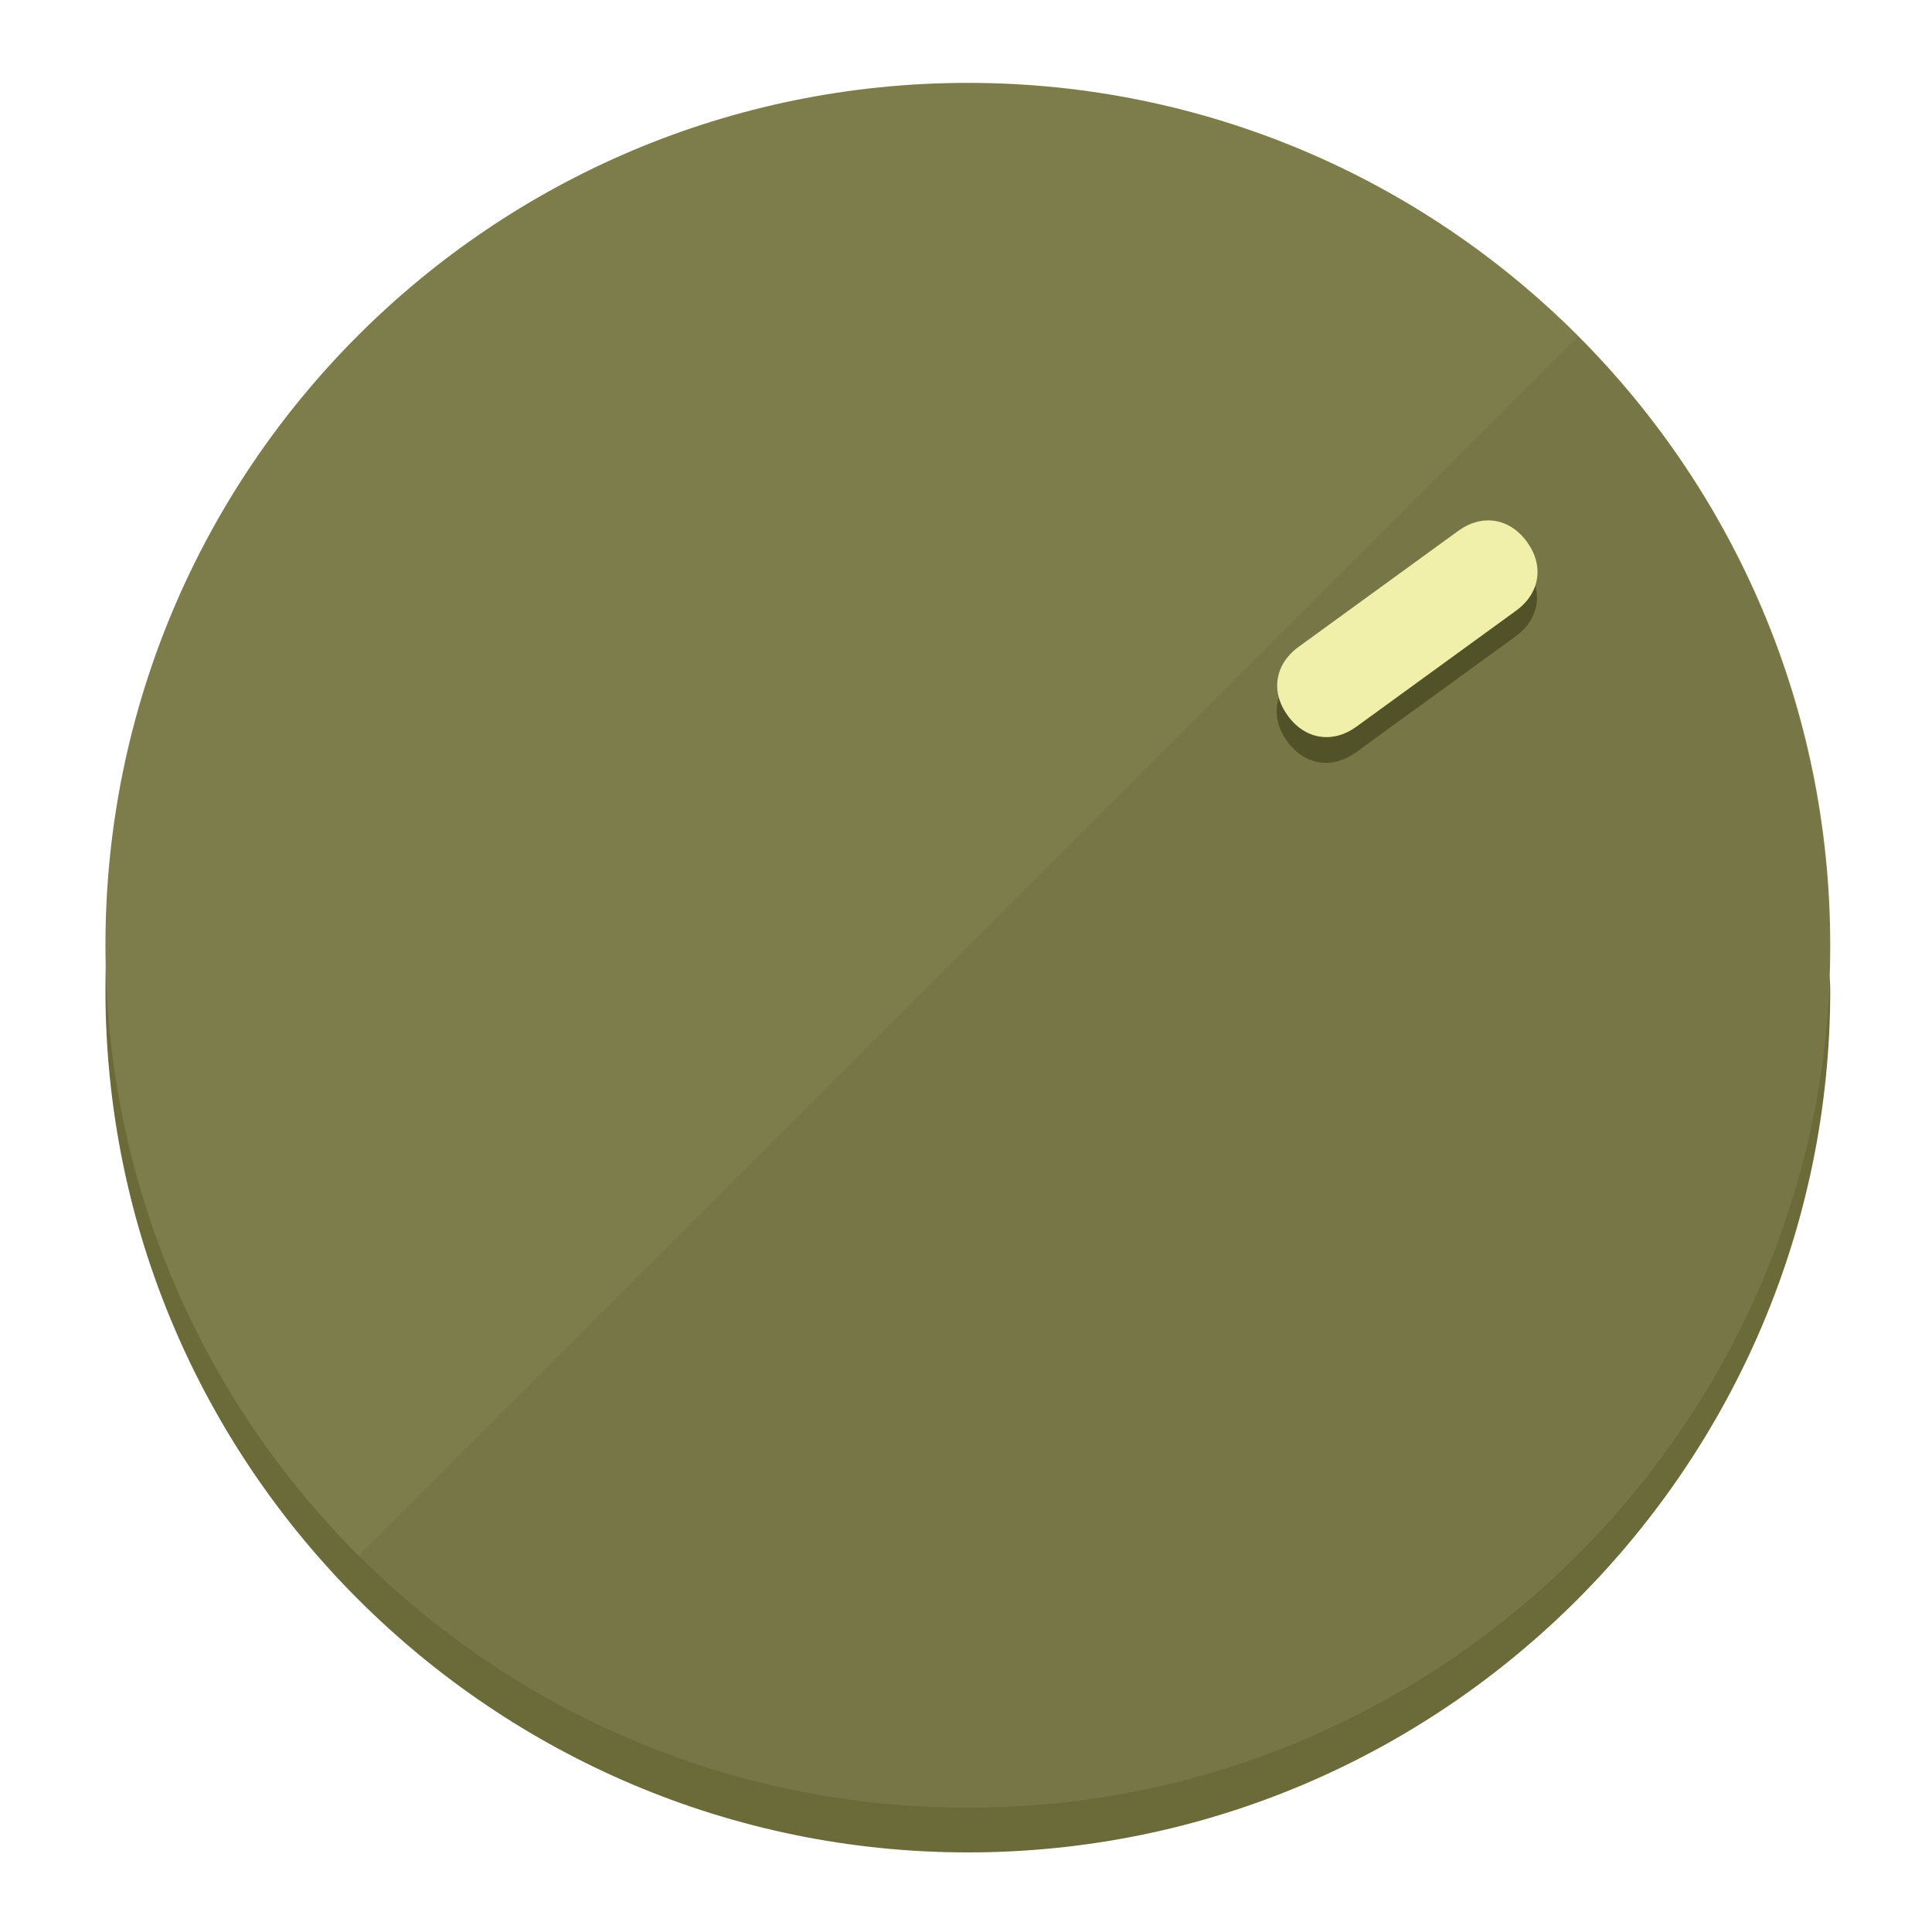
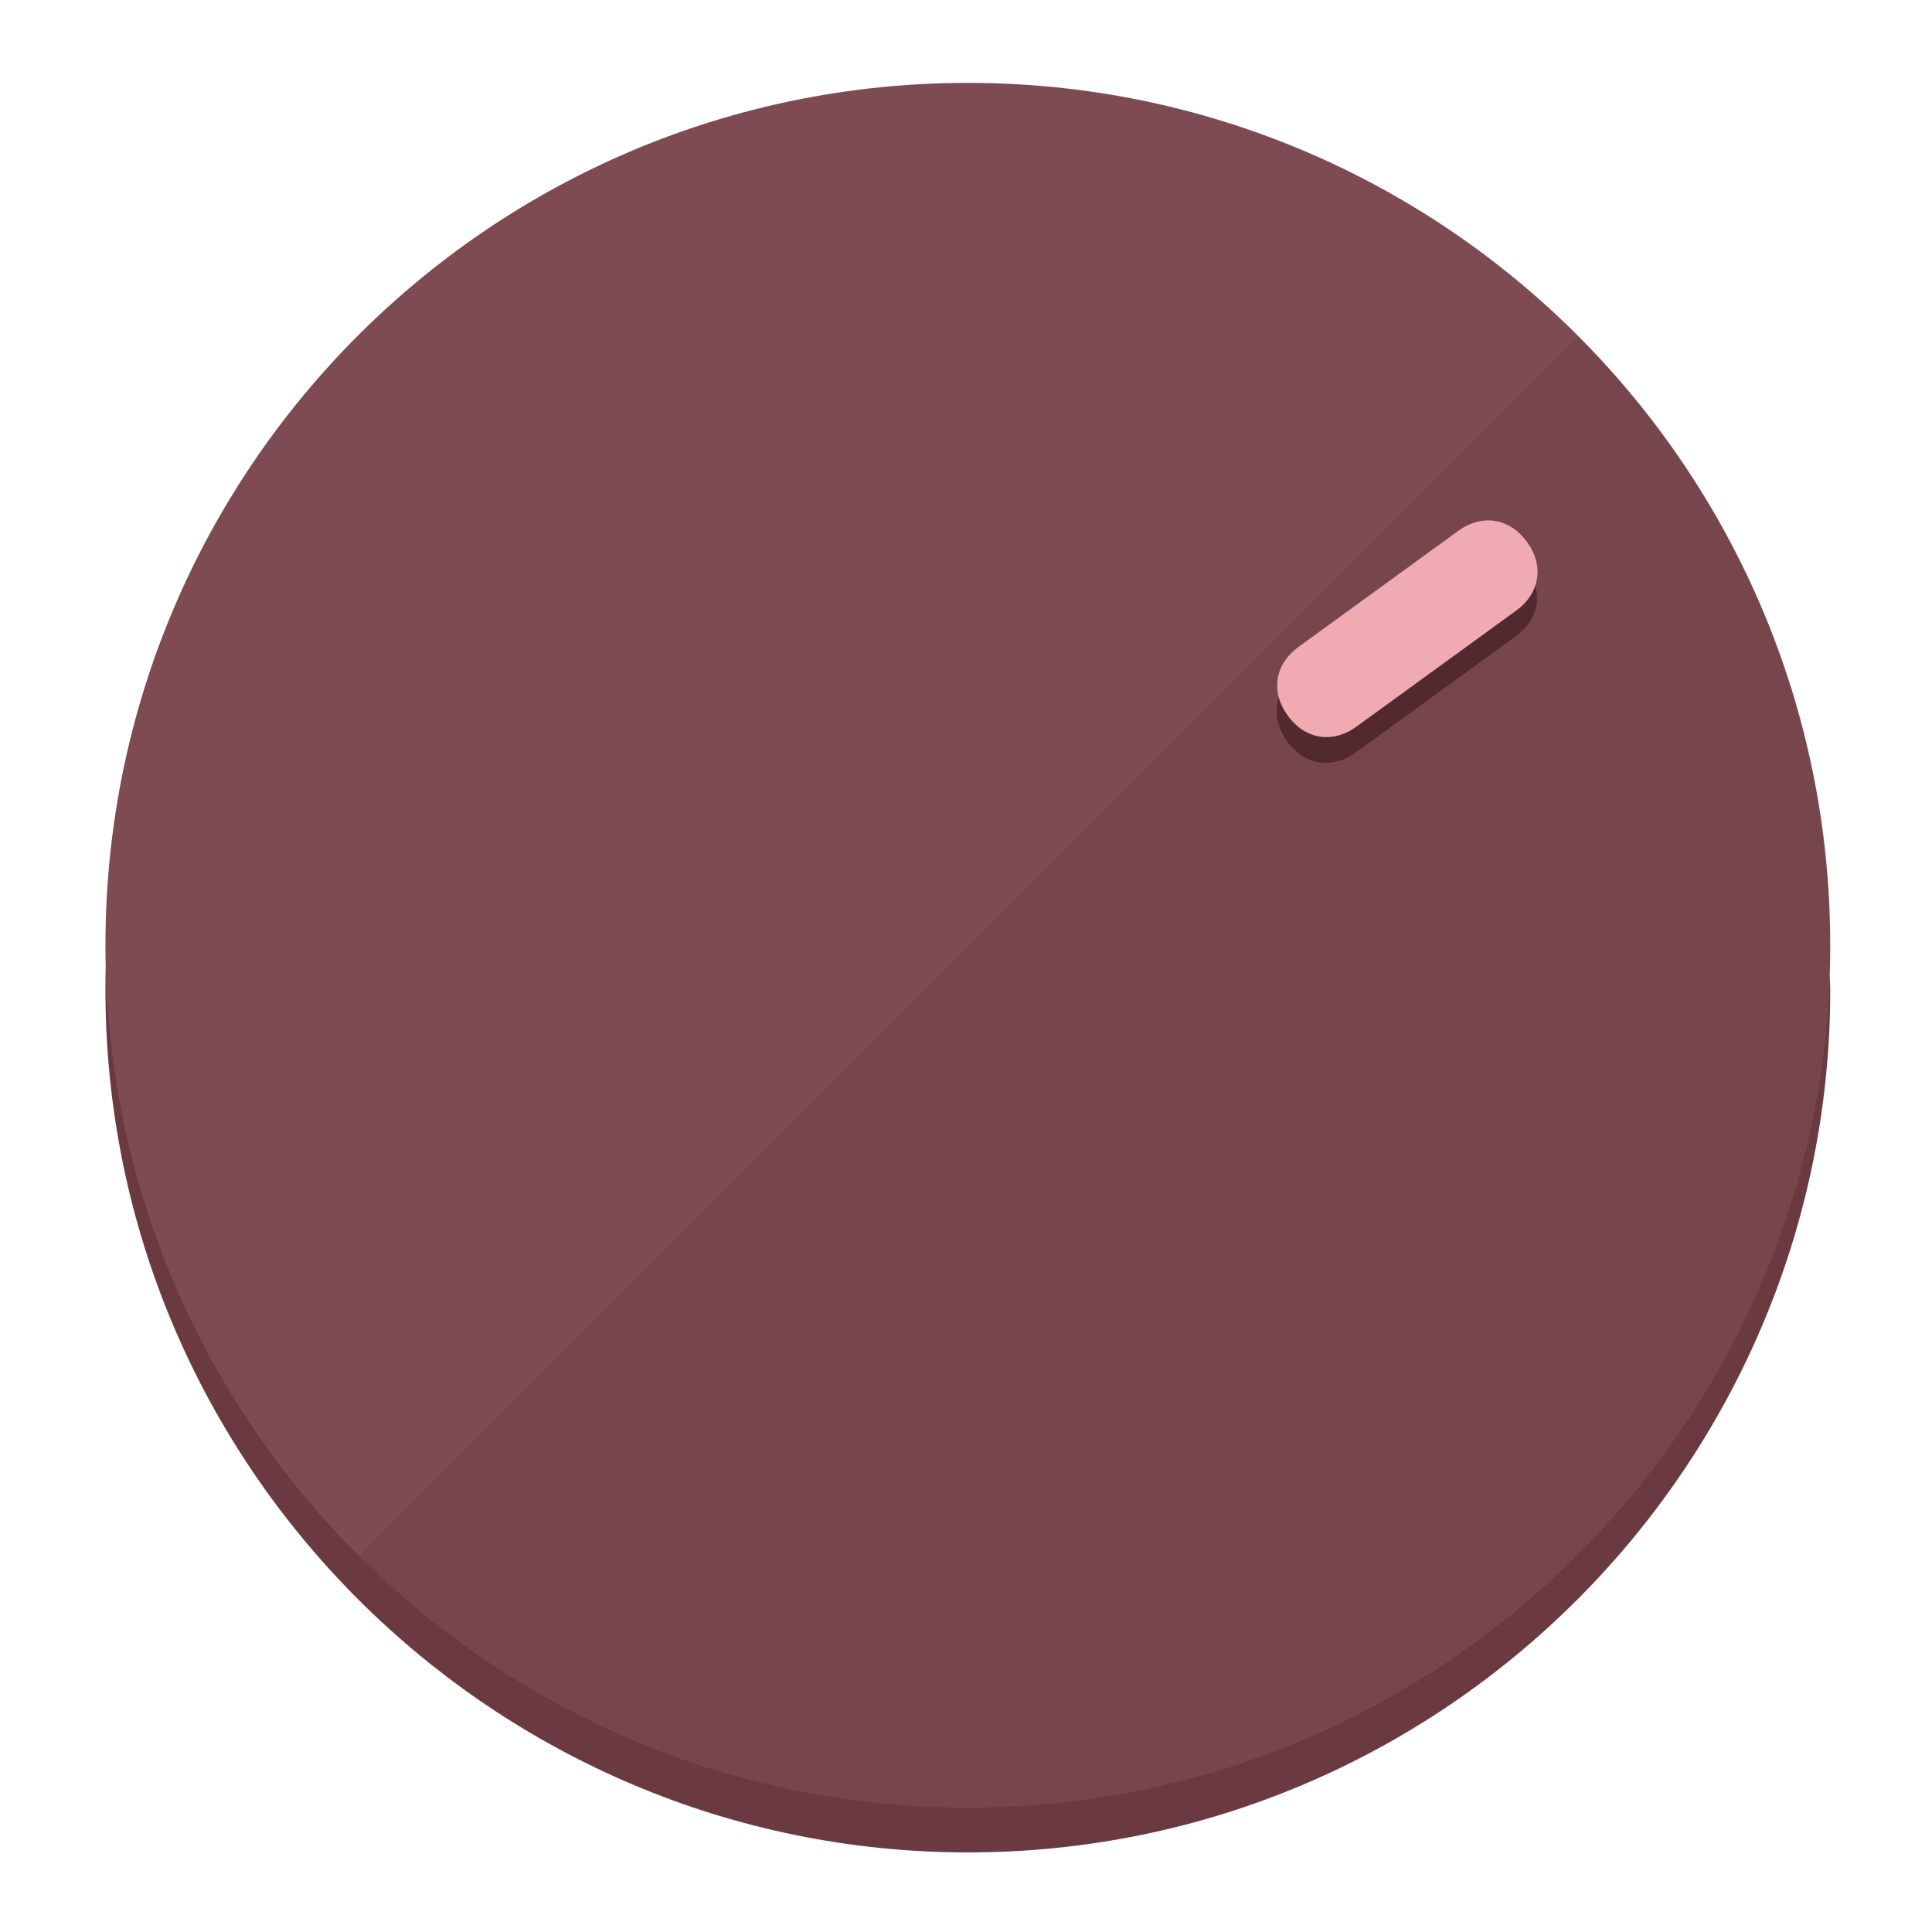
<svg xmlns="http://www.w3.org/2000/svg" height="120px" width="120px" version="1.1" id="Layer_1" viewBox="0 0 496.8 496.8" xml:space="preserve">
  <defs id="defs23" />
  <g id="g3158">
-     <path style="display:inline;fill:#6B6B3A;fill-opacity:1;stroke-width:1.584" d="m 248.875,445.92 c 116.582,0 212.89,-91.238 220.493,-205.286 0,5.069 1.267,8.87 1.267,13.939 0,121.651 -98.842,221.76 -221.76,221.76 -121.651,0 -221.76,-98.842 -221.76,-221.76 0,-5.069 0,-8.87 1.267,-13.939 7.603,114.048 103.91,205.286 220.493,205.286 z" id="path8" />
-     <circle style="display:inline;fill:#7D7D4B;fill-opacity:1;stroke-width:1.584" cx="248.875" cy="243.071" r="221.76" id="circle12" />
-     <path style="display:inline;fill:#525229;fill-opacity:0.154;stroke-width:1.587" d="m 405.744,86.606 c 86.308,86.308 86.308,227.193 0,313.5 -86.308,86.308 -227.193,86.308 -313.5,0" id="path14" />
+     <path style="display:inline;fill:#6B3A40;fill-opacity:1;stroke-width:1.584" d="m 248.875,445.92 c 116.582,0 212.89,-91.238 220.493,-205.286 0,5.069 1.267,8.87 1.267,13.939 0,121.651 -98.842,221.76 -221.76,221.76 -121.651,0 -221.76,-98.842 -221.76,-221.76 0,-5.069 0,-8.87 1.267,-13.939 7.603,114.048 103.91,205.286 220.493,205.286 z" id="path8" />
+     <circle style="display:inline;fill:#7D4B51;fill-opacity:1;stroke-width:1.584" cx="248.875" cy="243.071" r="221.76" id="circle12" />
+     <path style="display:inline;fill:#52292E;fill-opacity:0.154;stroke-width:1.587" d="m 405.744,86.606 c 86.308,86.308 86.308,227.193 0,313.5 -86.308,86.308 -227.193,86.308 -313.5,0" id="path14" />
  </g>
  <g id="g3198">
    <circle style="display:none;fill:#000000;fill-opacity:0;stroke-width:1.584" cx="343.108" cy="-57.84" r="221.76" id="circle12-3" transform="rotate(54)" />
-     <path style="display:inline;fill:#525229;fill-opacity:1;stroke-width:1.584" d="m 348.699,193.447 c -6.151,4.469 -13.231,3.348 -17.7,-2.803 v 0 c -4.469,-6.151 -3.348,-13.231 2.803,-17.7 l 41.007,-29.794 c 6.151,-4.469 13.231,-3.348 17.7,2.803 v 0 c 4.469,6.151 3.348,13.231 -2.803,17.7 z" id="path3789" />
-     <path style="display:inline;fill:#F0F0AA;stroke-width:1.584" d="m 348.836,186.828 c -6.151,4.469 -13.231,3.348 -17.7,-2.803 v 0 c -4.469,-6.151 -3.348,-13.231 2.803,-17.7 l 41.007,-29.794 c 6.151,-4.469 13.231,-3.348 17.7,2.803 v 0 c 4.469,6.151 3.348,13.231 -2.803,17.7 z" id="path915" />
+     <path style="display:inline;fill:#52292E;fill-opacity:1;stroke-width:1.584" d="m 348.699,193.447 c -6.151,4.469 -13.231,3.348 -17.7,-2.803 v 0 c -4.469,-6.151 -3.348,-13.231 2.803,-17.7 l 41.007,-29.794 c 6.151,-4.469 13.231,-3.348 17.7,2.803 v 0 c 4.469,6.151 3.348,13.231 -2.803,17.7 z" id="path3789" />
+     <path style="display:inline;fill:#F0AAB2;stroke-width:1.584" d="m 348.836,186.828 c -6.151,4.469 -13.231,3.348 -17.7,-2.803 v 0 c -4.469,-6.151 -3.348,-13.231 2.803,-17.7 l 41.007,-29.794 c 6.151,-4.469 13.231,-3.348 17.7,2.803 v 0 c 4.469,6.151 3.348,13.231 -2.803,17.7 z" id="path915" />
  </g>
</svg>
